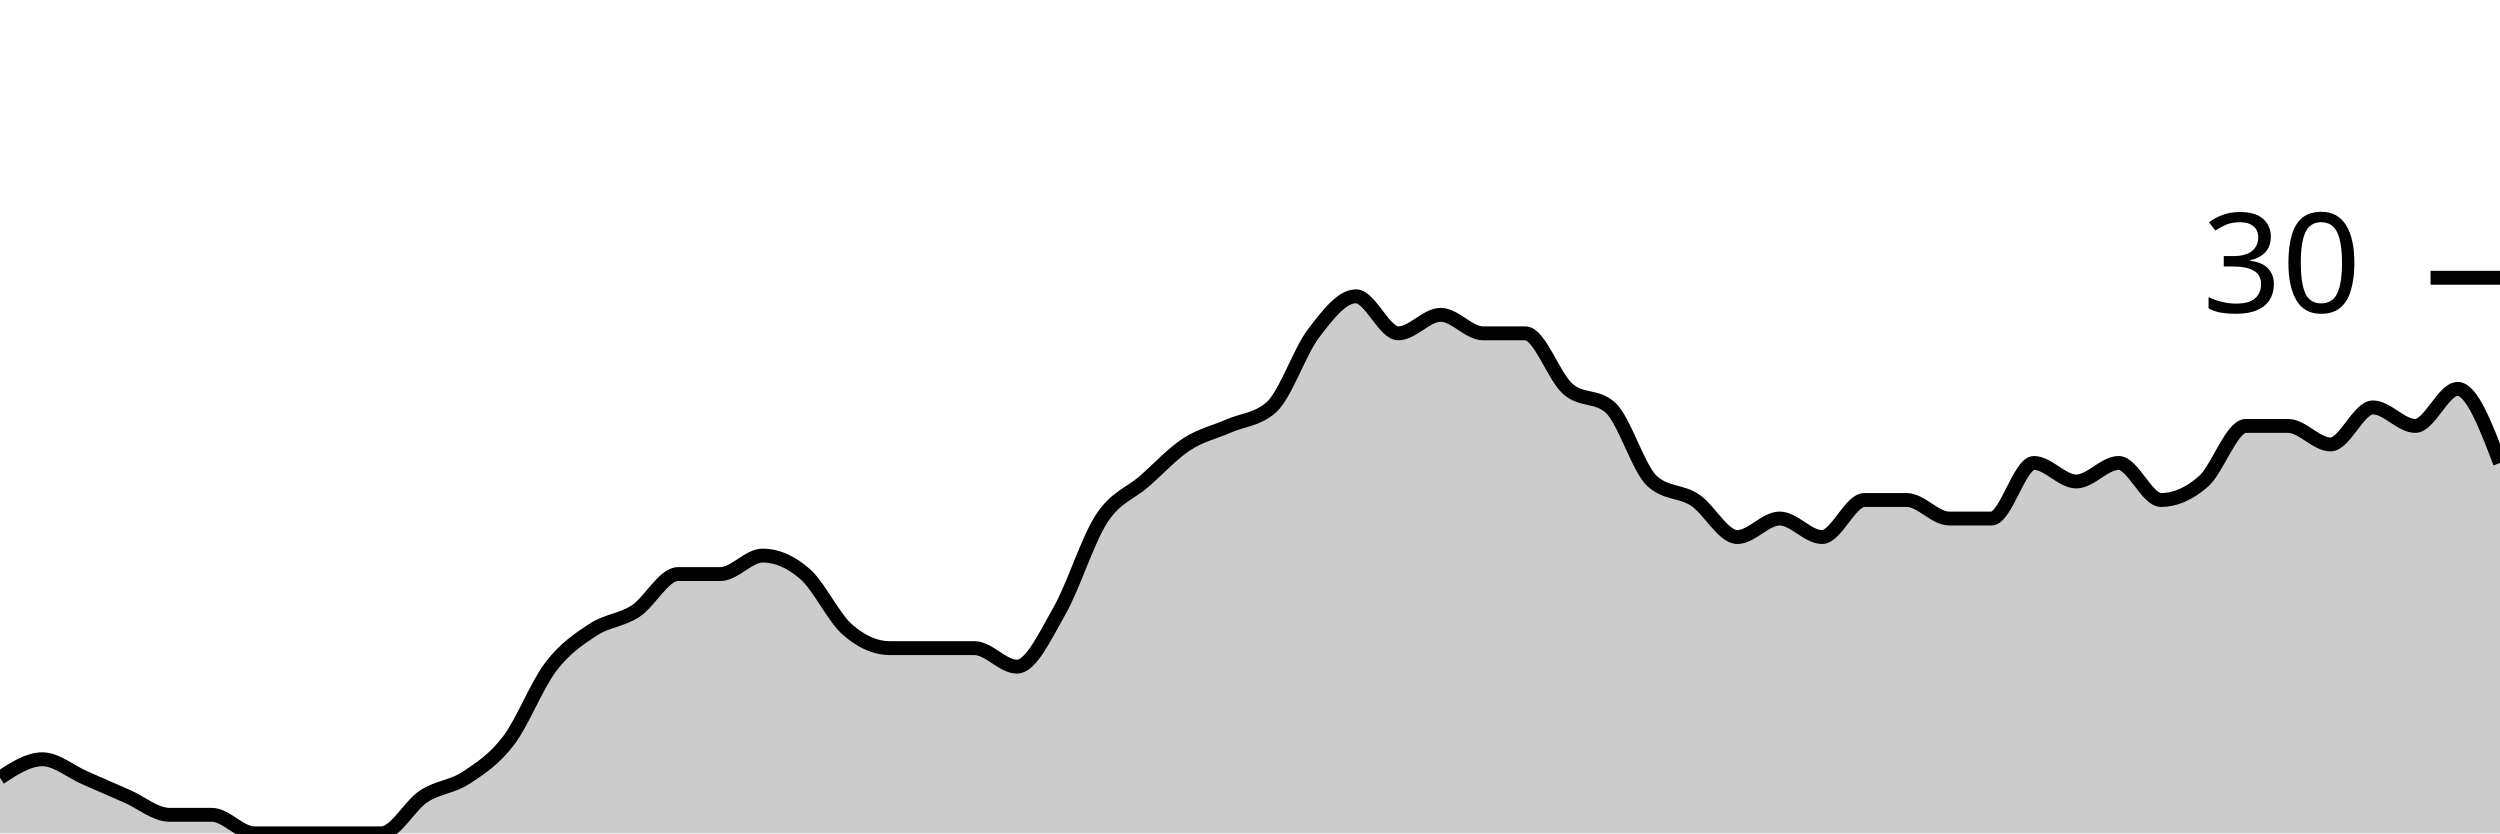
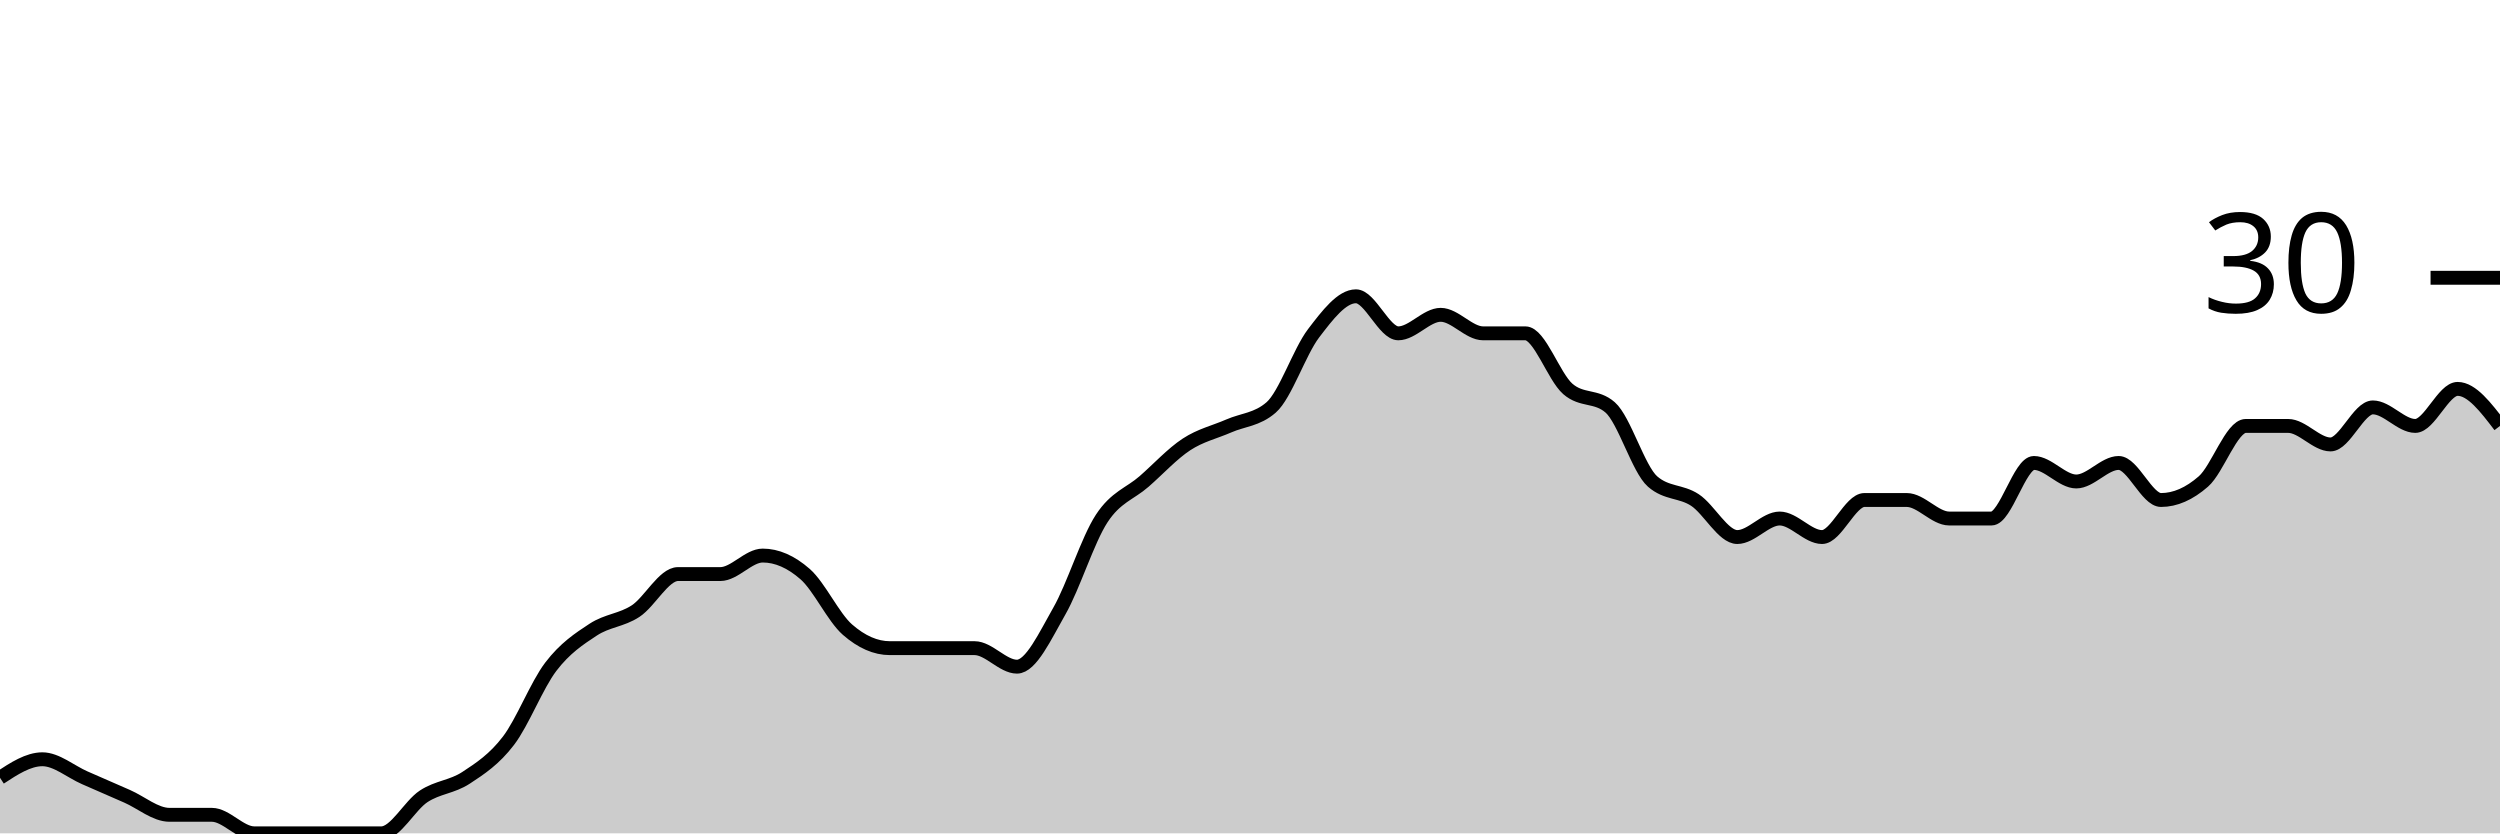
<svg xmlns="http://www.w3.org/2000/svg" viewBox="0 0 180 60">
  <g transform="translate(0,20)">
-     <path class="area" fill="rgba(0, 0, 0, 0.2)" d="M0,36C1.017,35.333,2.034,34.667,3.051,34.667C4.068,34.667,5.085,35.556,6.102,36C7.119,36.444,8.136,36.889,9.153,37.333C10.169,37.778,11.186,38.667,12.203,38.667C13.22,38.667,14.237,38.667,15.254,38.667C16.271,38.667,17.288,40,18.305,40C19.322,40,20.339,40,21.356,40C22.373,40,23.39,40,24.407,40C25.424,40,26.441,40,27.458,40C28.475,40,29.492,38,30.508,37.333C31.525,36.667,32.542,36.667,33.559,36C34.576,35.333,35.593,34.667,36.61,33.333C37.627,32,38.644,29.333,39.661,28C40.678,26.667,41.695,26,42.712,25.333C43.729,24.667,44.746,24.667,45.763,24C46.78,23.333,47.797,21.333,48.814,21.333C49.831,21.333,50.847,21.333,51.864,21.333C52.881,21.333,53.898,20,54.915,20C55.932,20,56.949,20.444,57.966,21.333C58.983,22.222,60,24.444,61.017,25.333C62.034,26.222,63.051,26.667,64.068,26.667C65.085,26.667,66.102,26.667,67.119,26.667C68.136,26.667,69.153,26.667,70.169,26.667C71.186,26.667,72.203,28,73.22,28C74.237,28,75.254,25.778,76.271,24C77.288,22.222,78.305,18.889,79.322,17.333C80.339,15.778,81.356,15.556,82.373,14.667C83.39,13.778,84.407,12.667,85.424,12C86.441,11.333,87.458,11.111,88.475,10.667C89.492,10.222,90.508,10.222,91.525,9.333C92.542,8.444,93.559,5.333,94.576,4C95.593,2.667,96.61,1.333,97.627,1.333C98.644,1.333,99.661,4,100.678,4C101.695,4,102.712,2.667,103.729,2.667C104.746,2.667,105.763,4,106.78,4C107.797,4,108.814,4,109.831,4C110.847,4,111.864,7.111,112.881,8C113.898,8.889,114.915,8.444,115.932,9.333C116.949,10.222,117.966,13.778,118.983,14.667C120,15.556,121.017,15.333,122.034,16C123.051,16.667,124.068,18.667,125.085,18.667C126.102,18.667,127.119,17.333,128.136,17.333C129.153,17.333,130.169,18.667,131.186,18.667C132.203,18.667,133.22,16,134.237,16C135.254,16,136.271,16,137.288,16C138.305,16,139.322,17.333,140.339,17.333C141.356,17.333,142.373,17.333,143.39,17.333C144.407,17.333,145.424,13.333,146.441,13.333C147.458,13.333,148.475,14.667,149.492,14.667C150.508,14.667,151.525,13.333,152.542,13.333C153.559,13.333,154.576,16,155.593,16C156.61,16,157.627,15.556,158.644,14.667C159.661,13.778,160.678,10.667,161.695,10.667C162.712,10.667,163.729,10.667,164.746,10.667C165.763,10.667,166.78,12,167.797,12C168.814,12,169.831,9.333,170.847,9.333C171.864,9.333,172.881,10.667,173.898,10.667C174.915,10.667,175.932,8,176.949,8C177.966,8,178.983,10.667,180,13.333L180,40C178.983,40,177.966,40,176.949,40C175.932,40,174.915,40,173.898,40C172.881,40,171.864,40,170.847,40C169.831,40,168.814,40,167.797,40C166.78,40,165.763,40,164.746,40C163.729,40,162.712,40,161.695,40C160.678,40,159.661,40,158.644,40C157.627,40,156.61,40,155.593,40C154.576,40,153.559,40,152.542,40C151.525,40,150.508,40,149.492,40C148.475,40,147.458,40,146.441,40C145.424,40,144.407,40,143.39,40C142.373,40,141.356,40,140.339,40C139.322,40,138.305,40,137.288,40C136.271,40,135.254,40,134.237,40C133.22,40,132.203,40,131.186,40C130.169,40,129.153,40,128.136,40C127.119,40,126.102,40,125.085,40C124.068,40,123.051,40,122.034,40C121.017,40,120,40,118.983,40C117.966,40,116.949,40,115.932,40C114.915,40,113.898,40,112.881,40C111.864,40,110.847,40,109.831,40C108.814,40,107.797,40,106.78,40C105.763,40,104.746,40,103.729,40C102.712,40,101.695,40,100.678,40C99.661,40,98.644,40,97.627,40C96.61,40,95.593,40,94.576,40C93.559,40,92.542,40,91.525,40C90.508,40,89.492,40,88.475,40C87.458,40,86.441,40,85.424,40C84.407,40,83.39,40,82.373,40C81.356,40,80.339,40,79.322,40C78.305,40,77.288,40,76.271,40C75.254,40,74.237,40,73.22,40C72.203,40,71.186,40,70.169,40C69.153,40,68.136,40,67.119,40C66.102,40,65.085,40,64.068,40C63.051,40,62.034,40,61.017,40C60,40,58.983,40,57.966,40C56.949,40,55.932,40,54.915,40C53.898,40,52.881,40,51.864,40C50.847,40,49.831,40,48.814,40C47.797,40,46.78,40,45.763,40C44.746,40,43.729,40,42.712,40C41.695,40,40.678,40,39.661,40C38.644,40,37.627,40,36.61,40C35.593,40,34.576,40,33.559,40C32.542,40,31.525,40,30.508,40C29.492,40,28.475,40,27.458,40C26.441,40,25.424,40,24.407,40C23.39,40,22.373,40,21.356,40C20.339,40,19.322,40,18.305,40C17.288,40,16.271,40,15.254,40C14.237,40,13.22,40,12.203,40C11.186,40,10.169,40,9.153,40C8.136,40,7.119,40,6.102,40C5.085,40,4.068,40,3.051,40C2.034,40,1.017,40,0,40Z" />
-     <path class="line" stroke="black" fill="none" d="M0,36C1.017,35.333,2.034,34.667,3.051,34.667C4.068,34.667,5.085,35.556,6.102,36C7.119,36.444,8.136,36.889,9.153,37.333C10.169,37.778,11.186,38.667,12.203,38.667C13.22,38.667,14.237,38.667,15.254,38.667C16.271,38.667,17.288,40,18.305,40C19.322,40,20.339,40,21.356,40C22.373,40,23.39,40,24.407,40C25.424,40,26.441,40,27.458,40C28.475,40,29.492,38,30.508,37.333C31.525,36.667,32.542,36.667,33.559,36C34.576,35.333,35.593,34.667,36.61,33.333C37.627,32,38.644,29.333,39.661,28C40.678,26.667,41.695,26,42.712,25.333C43.729,24.667,44.746,24.667,45.763,24C46.78,23.333,47.797,21.333,48.814,21.333C49.831,21.333,50.847,21.333,51.864,21.333C52.881,21.333,53.898,20,54.915,20C55.932,20,56.949,20.444,57.966,21.333C58.983,22.222,60,24.444,61.017,25.333C62.034,26.222,63.051,26.667,64.068,26.667C65.085,26.667,66.102,26.667,67.119,26.667C68.136,26.667,69.153,26.667,70.169,26.667C71.186,26.667,72.203,28,73.22,28C74.237,28,75.254,25.778,76.271,24C77.288,22.222,78.305,18.889,79.322,17.333C80.339,15.778,81.356,15.556,82.373,14.667C83.39,13.778,84.407,12.667,85.424,12C86.441,11.333,87.458,11.111,88.475,10.667C89.492,10.222,90.508,10.222,91.525,9.333C92.542,8.444,93.559,5.333,94.576,4C95.593,2.667,96.61,1.333,97.627,1.333C98.644,1.333,99.661,4,100.678,4C101.695,4,102.712,2.667,103.729,2.667C104.746,2.667,105.763,4,106.78,4C107.797,4,108.814,4,109.831,4C110.847,4,111.864,7.111,112.881,8C113.898,8.889,114.915,8.444,115.932,9.333C116.949,10.222,117.966,13.778,118.983,14.667C120,15.556,121.017,15.333,122.034,16C123.051,16.667,124.068,18.667,125.085,18.667C126.102,18.667,127.119,17.333,128.136,17.333C129.153,17.333,130.169,18.667,131.186,18.667C132.203,18.667,133.22,16,134.237,16C135.254,16,136.271,16,137.288,16C138.305,16,139.322,17.333,140.339,17.333C141.356,17.333,142.373,17.333,143.39,17.333C144.407,17.333,145.424,13.333,146.441,13.333C147.458,13.333,148.475,14.667,149.492,14.667C150.508,14.667,151.525,13.333,152.542,13.333C153.559,13.333,154.576,16,155.593,16C156.61,16,157.627,15.556,158.644,14.667C159.661,13.778,160.678,10.667,161.695,10.667C162.712,10.667,163.729,10.667,164.746,10.667C165.763,10.667,166.78,12,167.797,12C168.814,12,169.831,9.333,170.847,9.333C171.864,9.333,172.881,10.667,173.898,10.667C174.915,10.667,175.932,8,176.949,8C177.966,8,178.983,10.667,180,13.333" />
+     <path class="area" fill="rgba(0, 0, 0, 0.2)" d="M0,36C1.017,35.333,2.034,34.667,3.051,34.667C4.068,34.667,5.085,35.556,6.102,36C7.119,36.444,8.136,36.889,9.153,37.333C10.169,37.778,11.186,38.667,12.203,38.667C13.22,38.667,14.237,38.667,15.254,38.667C16.271,38.667,17.288,40,18.305,40C19.322,40,20.339,40,21.356,40C22.373,40,23.39,40,24.407,40C25.424,40,26.441,40,27.458,40C28.475,40,29.492,38,30.508,37.333C31.525,36.667,32.542,36.667,33.559,36C34.576,35.333,35.593,34.667,36.61,33.333C37.627,32,38.644,29.333,39.661,28C40.678,26.667,41.695,26,42.712,25.333C43.729,24.667,44.746,24.667,45.763,24C46.78,23.333,47.797,21.333,48.814,21.333C49.831,21.333,50.847,21.333,51.864,21.333C52.881,21.333,53.898,20,54.915,20C55.932,20,56.949,20.444,57.966,21.333C58.983,22.222,60,24.444,61.017,25.333C62.034,26.222,63.051,26.667,64.068,26.667C65.085,26.667,66.102,26.667,67.119,26.667C68.136,26.667,69.153,26.667,70.169,26.667C71.186,26.667,72.203,28,73.22,28C74.237,28,75.254,25.778,76.271,24C77.288,22.222,78.305,18.889,79.322,17.333C80.339,15.778,81.356,15.556,82.373,14.667C83.39,13.778,84.407,12.667,85.424,12C86.441,11.333,87.458,11.111,88.475,10.667C89.492,10.222,90.508,10.222,91.525,9.333C92.542,8.444,93.559,5.333,94.576,4C95.593,2.667,96.61,1.333,97.627,1.333C98.644,1.333,99.661,4,100.678,4C101.695,4,102.712,2.667,103.729,2.667C104.746,2.667,105.763,4,106.78,4C107.797,4,108.814,4,109.831,4C110.847,4,111.864,7.111,112.881,8C113.898,8.889,114.915,8.444,115.932,9.333C116.949,10.222,117.966,13.778,118.983,14.667C120,15.556,121.017,15.333,122.034,16C123.051,16.667,124.068,18.667,125.085,18.667C126.102,18.667,127.119,17.333,128.136,17.333C129.153,17.333,130.169,18.667,131.186,18.667C132.203,18.667,133.22,16,134.237,16C135.254,16,136.271,16,137.288,16C138.305,16,139.322,17.333,140.339,17.333C141.356,17.333,142.373,17.333,143.39,17.333C144.407,17.333,145.424,13.333,146.441,13.333C147.458,13.333,148.475,14.667,149.492,14.667C150.508,14.667,151.525,13.333,152.542,13.333C153.559,13.333,154.576,16,155.593,16C156.61,16,157.627,15.556,158.644,14.667C159.661,13.778,160.678,10.667,161.695,10.667C162.712,10.667,163.729,10.667,164.746,10.667C165.763,10.667,166.78,12,167.797,12C168.814,12,169.831,9.333,170.847,9.333C171.864,9.333,172.881,10.667,173.898,10.667C174.915,10.667,175.932,8,176.949,8C177.966,8,178.983,9.333,180,10.667L180,40C178.983,40,177.966,40,176.949,40C175.932,40,174.915,40,173.898,40C172.881,40,171.864,40,170.847,40C169.831,40,168.814,40,167.797,40C166.78,40,165.763,40,164.746,40C163.729,40,162.712,40,161.695,40C160.678,40,159.661,40,158.644,40C157.627,40,156.61,40,155.593,40C154.576,40,153.559,40,152.542,40C151.525,40,150.508,40,149.492,40C148.475,40,147.458,40,146.441,40C145.424,40,144.407,40,143.39,40C142.373,40,141.356,40,140.339,40C139.322,40,138.305,40,137.288,40C136.271,40,135.254,40,134.237,40C133.22,40,132.203,40,131.186,40C130.169,40,129.153,40,128.136,40C127.119,40,126.102,40,125.085,40C124.068,40,123.051,40,122.034,40C121.017,40,120,40,118.983,40C117.966,40,116.949,40,115.932,40C114.915,40,113.898,40,112.881,40C111.864,40,110.847,40,109.831,40C108.814,40,107.797,40,106.78,40C105.763,40,104.746,40,103.729,40C102.712,40,101.695,40,100.678,40C99.661,40,98.644,40,97.627,40C96.61,40,95.593,40,94.576,40C93.559,40,92.542,40,91.525,40C90.508,40,89.492,40,88.475,40C87.458,40,86.441,40,85.424,40C84.407,40,83.39,40,82.373,40C81.356,40,80.339,40,79.322,40C78.305,40,77.288,40,76.271,40C75.254,40,74.237,40,73.22,40C72.203,40,71.186,40,70.169,40C69.153,40,68.136,40,67.119,40C66.102,40,65.085,40,64.068,40C63.051,40,62.034,40,61.017,40C60,40,58.983,40,57.966,40C56.949,40,55.932,40,54.915,40C53.898,40,52.881,40,51.864,40C50.847,40,49.831,40,48.814,40C47.797,40,46.78,40,45.763,40C44.746,40,43.729,40,42.712,40C41.695,40,40.678,40,39.661,40C38.644,40,37.627,40,36.61,40C35.593,40,34.576,40,33.559,40C32.542,40,31.525,40,30.508,40C29.492,40,28.475,40,27.458,40C26.441,40,25.424,40,24.407,40C23.39,40,22.373,40,21.356,40C20.339,40,19.322,40,18.305,40C17.288,40,16.271,40,15.254,40C14.237,40,13.22,40,12.203,40C11.186,40,10.169,40,9.153,40C8.136,40,7.119,40,6.102,40C5.085,40,4.068,40,3.051,40C2.034,40,1.017,40,0,40Z" />
+     <path class="line" stroke="black" fill="none" d="M0,36C1.017,35.333,2.034,34.667,3.051,34.667C4.068,34.667,5.085,35.556,6.102,36C7.119,36.444,8.136,36.889,9.153,37.333C10.169,37.778,11.186,38.667,12.203,38.667C13.22,38.667,14.237,38.667,15.254,38.667C16.271,38.667,17.288,40,18.305,40C19.322,40,20.339,40,21.356,40C22.373,40,23.39,40,24.407,40C25.424,40,26.441,40,27.458,40C28.475,40,29.492,38,30.508,37.333C31.525,36.667,32.542,36.667,33.559,36C34.576,35.333,35.593,34.667,36.61,33.333C37.627,32,38.644,29.333,39.661,28C40.678,26.667,41.695,26,42.712,25.333C43.729,24.667,44.746,24.667,45.763,24C46.78,23.333,47.797,21.333,48.814,21.333C49.831,21.333,50.847,21.333,51.864,21.333C52.881,21.333,53.898,20,54.915,20C55.932,20,56.949,20.444,57.966,21.333C58.983,22.222,60,24.444,61.017,25.333C62.034,26.222,63.051,26.667,64.068,26.667C65.085,26.667,66.102,26.667,67.119,26.667C68.136,26.667,69.153,26.667,70.169,26.667C71.186,26.667,72.203,28,73.22,28C74.237,28,75.254,25.778,76.271,24C77.288,22.222,78.305,18.889,79.322,17.333C80.339,15.778,81.356,15.556,82.373,14.667C83.39,13.778,84.407,12.667,85.424,12C86.441,11.333,87.458,11.111,88.475,10.667C89.492,10.222,90.508,10.222,91.525,9.333C92.542,8.444,93.559,5.333,94.576,4C95.593,2.667,96.61,1.333,97.627,1.333C98.644,1.333,99.661,4,100.678,4C101.695,4,102.712,2.667,103.729,2.667C104.746,2.667,105.763,4,106.78,4C107.797,4,108.814,4,109.831,4C110.847,4,111.864,7.111,112.881,8C113.898,8.889,114.915,8.444,115.932,9.333C116.949,10.222,117.966,13.778,118.983,14.667C120,15.556,121.017,15.333,122.034,16C123.051,16.667,124.068,18.667,125.085,18.667C126.102,18.667,127.119,17.333,128.136,17.333C129.153,17.333,130.169,18.667,131.186,18.667C132.203,18.667,133.22,16,134.237,16C135.254,16,136.271,16,137.288,16C138.305,16,139.322,17.333,140.339,17.333C141.356,17.333,142.373,17.333,143.39,17.333C144.407,17.333,145.424,13.333,146.441,13.333C147.458,13.333,148.475,14.667,149.492,14.667C150.508,14.667,151.525,13.333,152.542,13.333C153.559,13.333,154.576,16,155.593,16C156.61,16,157.627,15.556,158.644,14.667C159.661,13.778,160.678,10.667,161.695,10.667C162.712,10.667,163.729,10.667,164.746,10.667C165.763,10.667,166.78,12,167.797,12C168.814,12,169.831,9.333,170.847,9.333C171.864,9.333,172.881,10.667,173.898,10.667C174.915,10.667,175.932,8,176.949,8C177.966,8,178.983,9.333,180,10.667" />
    <path class="axis-ceiling" stroke-width="1" stroke="black" fill="none" d="M175,0L180,0" />
    <text class="axis-ceiling-label" font-family="sans-serif" text-anchor="end" font-size="10px" x="170" y="2.5">30</text>
  </g>
</svg>
